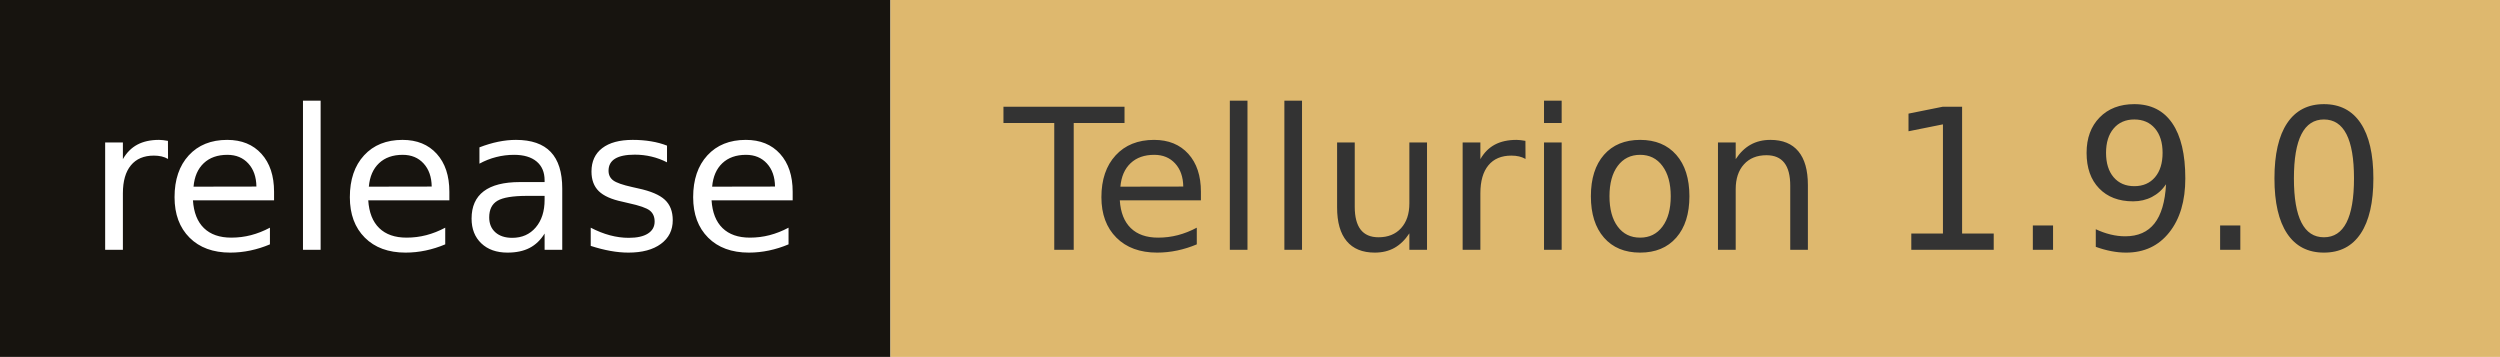
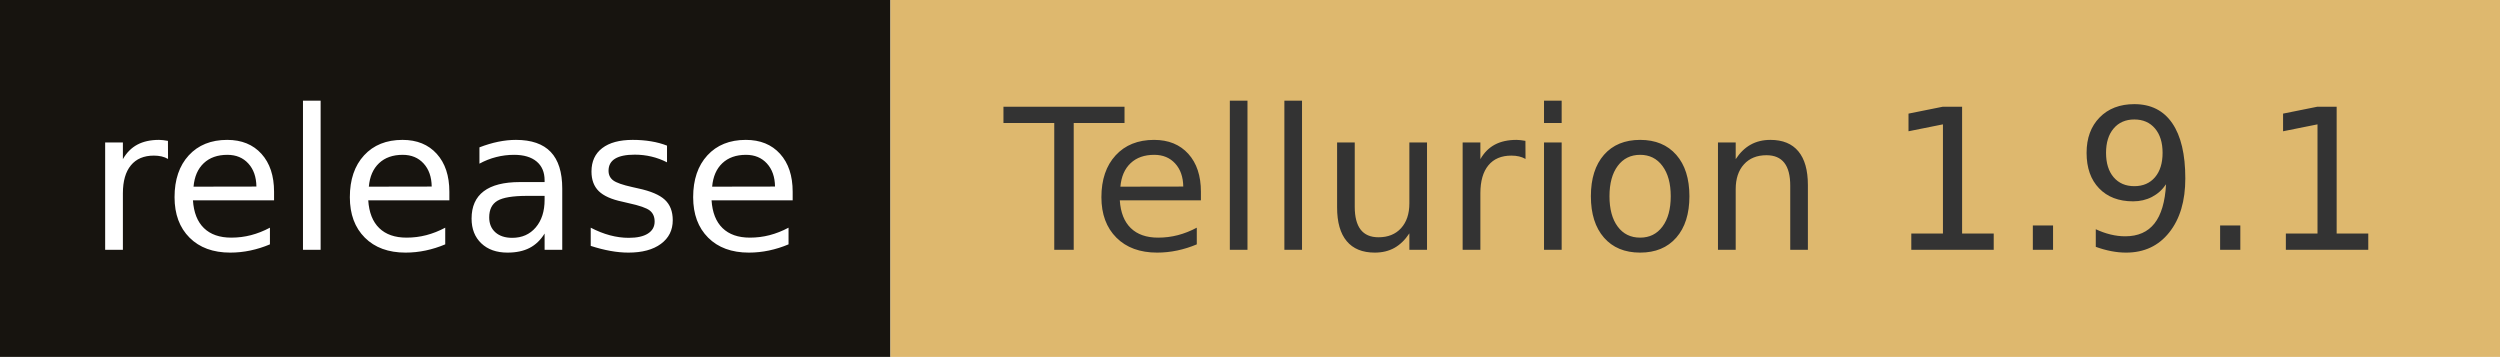
- <svg xmlns="http://www.w3.org/2000/svg" width="140.1" height="20" role="img" aria-label="release: Tellurion 1.9.0">
+ <svg xmlns="http://www.w3.org/2000/svg" width="140.1" height="20" role="img" aria-label="release: Tellurion 1.9.1">
  <rect width="49.9" height="20" fill="#17140f" />
  <rect x="49.9" width="90.2" height="20" fill="#deb86e" />
  <g fill="#fff" text-anchor="middle" font-family="Verdana,Geneva,DejaVu Sans,sans-serif" font-size="110" text-rendering="geometricPrecision">
    <text x="249.5" y="140" transform="scale(.1)" fill="#fff" textLength="399">release</text>
-     <text x="950" y="140" transform="scale(.1)" fill="#333" textLength="802">Tellurion 1.9.0</text>
+     <text x="950" y="140" transform="scale(.1)" fill="#333" textLength="802">Tellurion 1.9.1</text>
  </g>
</svg>
